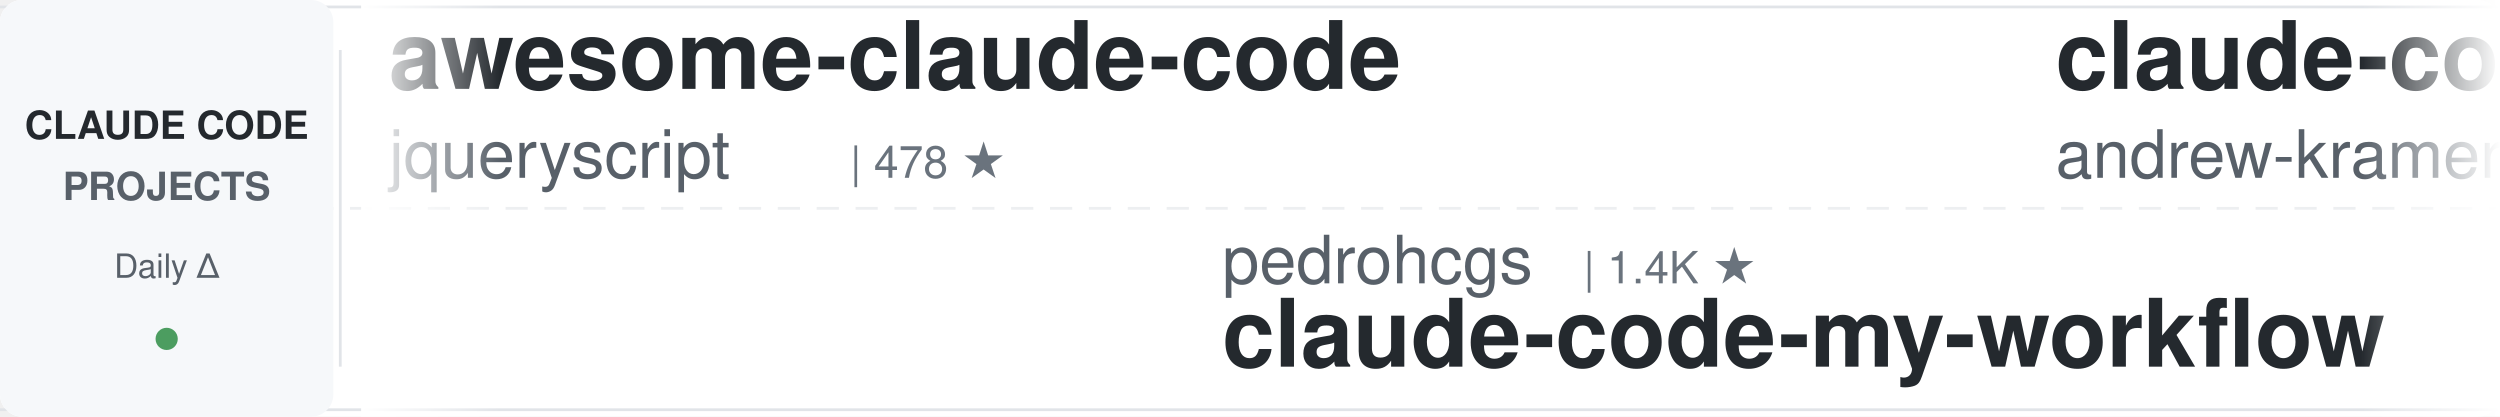
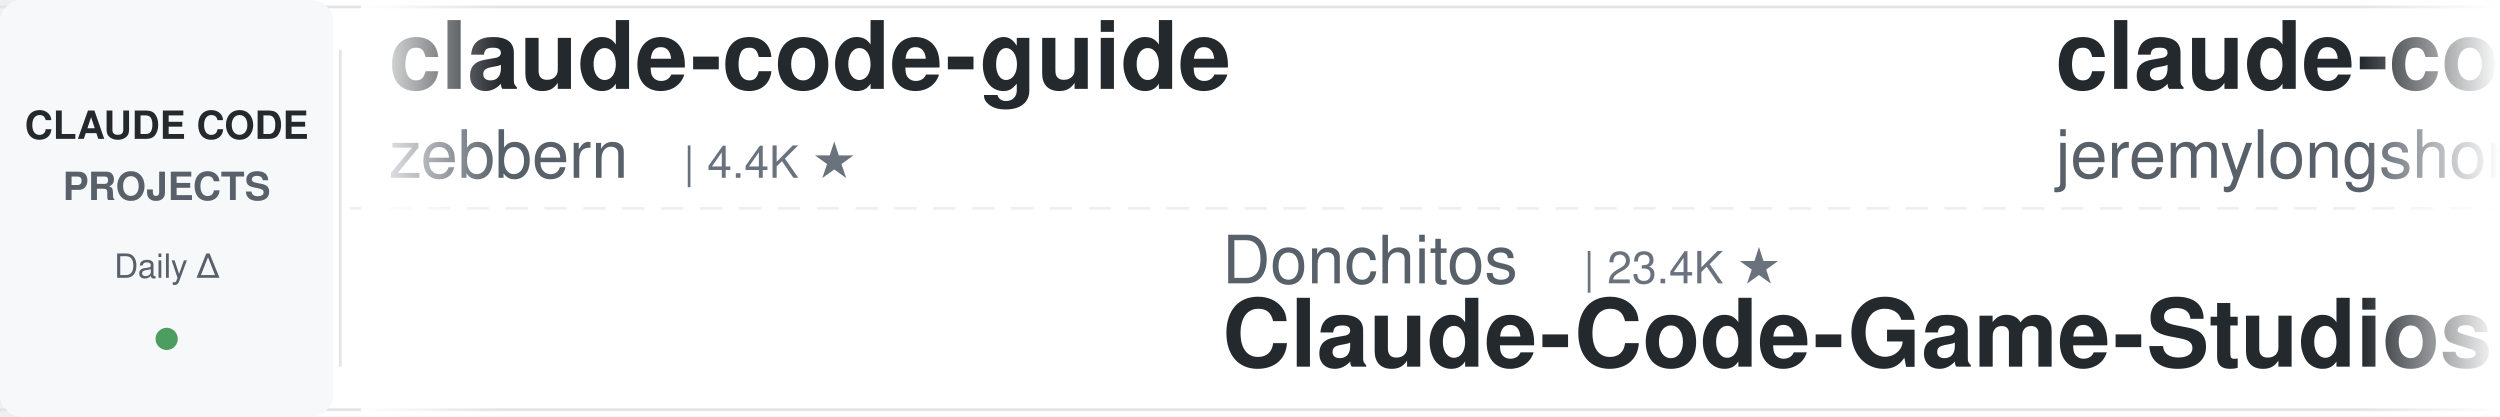
<svg xmlns="http://www.w3.org/2000/svg" width="900" height="150">
  <defs>
    <linearGradient id="leftFade" x1="0%" y1="0%" x2="100%" y2="0%">
      <stop offset="0%" style="stop-color:#ffffff;stop-opacity:1" />
      <stop offset="100%" style="stop-color:#ffffff;stop-opacity:0" />
    </linearGradient>
    <linearGradient id="rightFade" x1="0%" y1="0%" x2="100%" y2="0%">
      <stop offset="0%" style="stop-color:#ffffff;stop-opacity:0" />
      <stop offset="100%" style="stop-color:#ffffff;stop-opacity:1" />
    </linearGradient>
  </defs>
  <rect width="900" height="150" fill="#ffffff" rx="8" />
  <rect x="0" y="2" width="900" height="1" fill="#e1e4e8" />
  <rect x="0" y="147" width="900" height="1" fill="#e1e4e8" />
  <line x1="0" y1="75" x2="900" y2="75" stroke="#e1e4e8" stroke-width="1" stroke-dasharray="8 6" opacity="0.6" />
  <rect x="0" y="0" width="120" height="150" fill="#f6f8fa" rx="8" />
  <text x="60" y="50" font-family="-apple-system, BlinkMacSystemFont, 'Segoe UI', Helvetica, Arial, sans-serif" font-size="14" font-weight="600" fill="#24292e" text-anchor="middle">CLAUDE CODE</text>
  <text x="60" y="72" font-family="-apple-system, BlinkMacSystemFont, 'Segoe UI', Helvetica, Arial, sans-serif" font-size="14" font-weight="600" fill="#586069" text-anchor="middle">PROJECTS</text>
  <text x="60" y="100" font-family="-apple-system, BlinkMacSystemFont, 'Segoe UI', Helvetica, Arial, sans-serif" font-size="12" font-weight="500" fill="#586069" text-anchor="middle">Daily Δ</text>
  <circle cx="60" cy="122" r="4" fill="#22863a" opacity="0.8" />
  <rect x="122" y="18" width="1" height="114" fill="#e1e4e8" />
  <clipPath id="tickerClip">
    <rect x="130" y="0" width="770" height="150" />
  </clipPath>
  <g clip-path="url(#tickerClip)">
    <g id="tickerItems">
      <animateTransform attributeName="transform" attributeType="XML" type="translate" from="0 0" to="-3000 0" dur="54s" repeatCount="indefinite" />
      <g transform="translate(0, 0)">
-         <text x="140" y="32" font-family="-apple-system, BlinkMacSystemFont, 'Segoe UI', Helvetica, Arial, sans-serif" font-size="34" font-weight="600" fill="#24292e">awesome-claude-code</text>
-         <text x="140" y="64" font-family="-apple-system, BlinkMacSystemFont, 'Segoe UI', Helvetica, Arial, sans-serif" font-size="24" font-weight="400" fill="#586069">jqueryscript</text>
-         <text x="306" y="64" font-family="-apple-system, BlinkMacSystemFont, 'Segoe UI', Helvetica, Arial, sans-serif" font-size="16" font-weight="500" fill="#6a737d">| 478 ★</text>
+         <text x="140" y="32" font-family="-apple-system, BlinkMacSystemFont, 'Segoe UI', Helvetica, Arial, sans-serif" font-size="34" font-weight="600" fill="#24292e">claude-code-guide</text>
+         <text x="140" y="64" font-family="-apple-system, BlinkMacSystemFont, 'Segoe UI', Helvetica, Arial, sans-serif" font-size="24" font-weight="400" fill="#586069">zebbern</text>
+         <text x="246" y="64" font-family="-apple-system, BlinkMacSystemFont, 'Segoe UI', Helvetica, Arial, sans-serif" font-size="16" font-weight="500" fill="#6a737d">| 4.4K ★</text>
      </g>
      <g transform="translate(300, 0)">
-         <text x="140" y="102" font-family="-apple-system, BlinkMacSystemFont, 'Segoe UI', Helvetica, Arial, sans-serif" font-size="24" font-weight="400" fill="#586069">pedrohcgs</text>
-         <text x="270" y="102" font-family="-apple-system, BlinkMacSystemFont, 'Segoe UI', Helvetica, Arial, sans-serif" font-size="16" font-weight="500" fill="#6a737d">| 1.4K ★</text>
-         <text x="140" y="132" font-family="-apple-system, BlinkMacSystemFont, 'Segoe UI', Helvetica, Arial, sans-serif" font-size="34" font-weight="600" fill="#24292e">claude-code-my-workflow</text>
+         <text x="140" y="102" font-family="-apple-system, BlinkMacSystemFont, 'Segoe UI', Helvetica, Arial, sans-serif" font-size="24" font-weight="400" fill="#586069">Donchitos</text>
+         <text x="270" y="102" font-family="-apple-system, BlinkMacSystemFont, 'Segoe UI', Helvetica, Arial, sans-serif" font-size="16" font-weight="500" fill="#6a737d">| 23.4K ★</text>
+         <text x="140" y="132" font-family="-apple-system, BlinkMacSystemFont, 'Segoe UI', Helvetica, Arial, sans-serif" font-size="34" font-weight="600" fill="#24292e">Claude-Code-Game-Studios</text>
      </g>
      <g transform="translate(600, 0)">
-         <text x="140" y="32" font-family="-apple-system, BlinkMacSystemFont, 'Segoe UI', Helvetica, Arial, sans-serif" font-size="34" font-weight="600" fill="#24292e">claude-code-source-build</text>
-         <text x="140" y="64" font-family="-apple-system, BlinkMacSystemFont, 'Segoe UI', Helvetica, Arial, sans-serif" font-size="24" font-weight="400" fill="#586069">andrew-kramer-inno</text>
-         <text x="378" y="64" font-family="-apple-system, BlinkMacSystemFont, 'Segoe UI', Helvetica, Arial, sans-serif" font-size="16" font-weight="500" fill="#6a737d">| 595 ★</text>
+         <text x="140" y="32" font-family="-apple-system, BlinkMacSystemFont, 'Segoe UI', Helvetica, Arial, sans-serif" font-size="34" font-weight="600" fill="#24292e">claude-code-plugins-plus...</text>
+         <text x="140" y="64" font-family="-apple-system, BlinkMacSystemFont, 'Segoe UI', Helvetica, Arial, sans-serif" font-size="24" font-weight="400" fill="#586069">jeremylongshore</text>
+         <text x="342" y="64" font-family="-apple-system, BlinkMacSystemFont, 'Segoe UI', Helvetica, Arial, sans-serif" font-size="16" font-weight="500" fill="#6a737d">| 2.6K ★</text>
      </g>
      <g transform="translate(900, 0)">
-         <text x="140" y="102" font-family="-apple-system, BlinkMacSystemFont, 'Segoe UI', Helvetica, Arial, sans-serif" font-size="24" font-weight="400" fill="#586069">AprilNEA</text>
-         <text x="258" y="102" font-family="-apple-system, BlinkMacSystemFont, 'Segoe UI', Helvetica, Arial, sans-serif" font-size="16" font-weight="500" fill="#6a737d">| 392 ★</text>
-         <text x="140" y="132" font-family="-apple-system, BlinkMacSystemFont, 'Segoe UI', Helvetica, Arial, sans-serif" font-size="34" font-weight="600" fill="#24292e">claude-code-source</text>
+         <text x="140" y="102" font-family="-apple-system, BlinkMacSystemFont, 'Segoe UI', Helvetica, Arial, sans-serif" font-size="24" font-weight="400" fill="#586069">feiskyer</text>
+         <text x="258" y="102" font-family="-apple-system, BlinkMacSystemFont, 'Segoe UI', Helvetica, Arial, sans-serif" font-size="16" font-weight="500" fill="#6a737d">| 1.6K ★</text>
+         <text x="140" y="132" font-family="-apple-system, BlinkMacSystemFont, 'Segoe UI', Helvetica, Arial, sans-serif" font-size="34" font-weight="600" fill="#24292e">claude-code-settings</text>
      </g>
      <g transform="translate(1200, 0)">
-         <text x="140" y="32" font-family="-apple-system, BlinkMacSystemFont, 'Segoe UI', Helvetica, Arial, sans-serif" font-size="34" font-weight="600" fill="#24292e">claude-code-book</text>
-         <text x="140" y="64" font-family="-apple-system, BlinkMacSystemFont, 'Segoe UI', Helvetica, Arial, sans-serif" font-size="24" font-weight="400" fill="#586069">lintsinghua</text>
-         <text x="294" y="64" font-family="-apple-system, BlinkMacSystemFont, 'Segoe UI', Helvetica, Arial, sans-serif" font-size="16" font-weight="500" fill="#6a737d">| 4.0K ★</text>
+         <text x="140" y="32" font-family="-apple-system, BlinkMacSystemFont, 'Segoe UI', Helvetica, Arial, sans-serif" font-size="34" font-weight="600" fill="#24292e">claude-code-rev</text>
+         <text x="140" y="64" font-family="-apple-system, BlinkMacSystemFont, 'Segoe UI', Helvetica, Arial, sans-serif" font-size="24" font-weight="400" fill="#586069">oboard</text>
+         <text x="234" y="64" font-family="-apple-system, BlinkMacSystemFont, 'Segoe UI', Helvetica, Arial, sans-serif" font-size="16" font-weight="500" fill="#6a737d">| 3.3K ★</text>
      </g>
      <g transform="translate(1500, 0)">
-         <text x="140" y="102" font-family="-apple-system, BlinkMacSystemFont, 'Segoe UI', Helvetica, Arial, sans-serif" font-size="24" font-weight="400" fill="#586069">darcyegb</text>
-         <text x="258" y="102" font-family="-apple-system, BlinkMacSystemFont, 'Segoe UI', Helvetica, Arial, sans-serif" font-size="16" font-weight="500" fill="#6a737d">| 750 ★</text>
-         <text x="140" y="132" font-family="-apple-system, BlinkMacSystemFont, 'Segoe UI', Helvetica, Arial, sans-serif" font-size="34" font-weight="600" fill="#24292e">ClaudeCodeAgents</text>
+         <text x="140" y="102" font-family="-apple-system, BlinkMacSystemFont, 'Segoe UI', Helvetica, Arial, sans-serif" font-size="24" font-weight="400" fill="#586069">repowise-dev</text>
+         <text x="306" y="102" font-family="-apple-system, BlinkMacSystemFont, 'Segoe UI', Helvetica, Arial, sans-serif" font-size="16" font-weight="500" fill="#6a737d">| 1.2K ★</text>
+         <text x="140" y="132" font-family="-apple-system, BlinkMacSystemFont, 'Segoe UI', Helvetica, Arial, sans-serif" font-size="34" font-weight="600" fill="#24292e">claude-code-prompts</text>
      </g>
      <g transform="translate(1800, 0)">
+         <text x="140" y="32" font-family="-apple-system, BlinkMacSystemFont, 'Segoe UI', Helvetica, Arial, sans-serif" font-size="34" font-weight="600" fill="#24292e">claude-code-harness</text>
+         <text x="140" y="64" font-family="-apple-system, BlinkMacSystemFont, 'Segoe UI', Helvetica, Arial, sans-serif" font-size="24" font-weight="400" fill="#586069">Chachamaru127</text>
+         <text x="318" y="64" font-family="-apple-system, BlinkMacSystemFont, 'Segoe UI', Helvetica, Arial, sans-serif" font-size="16" font-weight="500" fill="#6a737d">| 3.0K ★</text>
+       </g>
+       <g transform="translate(2100, 0)">
+         <text x="140" y="102" font-family="-apple-system, BlinkMacSystemFont, 'Segoe UI', Helvetica, Arial, sans-serif" font-size="24" font-weight="400" fill="#586069">wanshuiyin</text>
+         <text x="282" y="102" font-family="-apple-system, BlinkMacSystemFont, 'Segoe UI', Helvetica, Arial, sans-serif" font-size="16" font-weight="500" fill="#6a737d">| 13.9K ★</text>
+         <text x="140" y="132" font-family="-apple-system, BlinkMacSystemFont, 'Segoe UI', Helvetica, Arial, sans-serif" font-size="34" font-weight="600" fill="#24292e">Auto-claude-code-researc...</text>
+       </g>
+       <g transform="translate(2400, 0)">
        <text x="140" y="32" font-family="-apple-system, BlinkMacSystemFont, 'Segoe UI', Helvetica, Arial, sans-serif" font-size="34" font-weight="600" fill="#24292e">awesome-claude-code-tool...</text>
        <text x="140" y="64" font-family="-apple-system, BlinkMacSystemFont, 'Segoe UI', Helvetica, Arial, sans-serif" font-size="24" font-weight="400" fill="#586069">rohitg00</text>
        <text x="258" y="64" font-family="-apple-system, BlinkMacSystemFont, 'Segoe UI', Helvetica, Arial, sans-serif" font-size="16" font-weight="500" fill="#6a737d">| 2.4K ★</text>
      </g>
-       <g transform="translate(2100, 0)">
-         <text x="140" y="102" font-family="-apple-system, BlinkMacSystemFont, 'Segoe UI', Helvetica, Arial, sans-serif" font-size="24" font-weight="400" fill="#586069">Yeachan-Heo</text>
-         <text x="294" y="102" font-family="-apple-system, BlinkMacSystemFont, 'Segoe UI', Helvetica, Arial, sans-serif" font-size="16" font-weight="500" fill="#6a737d">| 38.1K ★</text>
-         <text x="140" y="132" font-family="-apple-system, BlinkMacSystemFont, 'Segoe UI', Helvetica, Arial, sans-serif" font-size="34" font-weight="600" fill="#24292e">oh-my-claudecode</text>
+       <g transform="translate(2700, 0)">
+         <text x="140" y="102" font-family="-apple-system, BlinkMacSystemFont, 'Segoe UI', Helvetica, Arial, sans-serif" font-size="24" font-weight="400" fill="#586069">jqueryscript</text>
+         <text x="306" y="102" font-family="-apple-system, BlinkMacSystemFont, 'Segoe UI', Helvetica, Arial, sans-serif" font-size="16" font-weight="500" fill="#6a737d">| 478 ★</text>
+         <text x="140" y="132" font-family="-apple-system, BlinkMacSystemFont, 'Segoe UI', Helvetica, Arial, sans-serif" font-size="34" font-weight="600" fill="#24292e">awesome-claude-code</text>
      </g>
-       <g transform="translate(2400, 0)">
-         <text x="140" y="32" font-family="-apple-system, BlinkMacSystemFont, 'Segoe UI', Helvetica, Arial, sans-serif" font-size="34" font-weight="600" fill="#24292e">andrej-karpathy-skills</text>
-         <text x="140" y="64" font-family="-apple-system, BlinkMacSystemFont, 'Segoe UI', Helvetica, Arial, sans-serif" font-size="24" font-weight="400" fill="#586069">multica-ai</text>
-         <text x="282" y="64" font-family="-apple-system, BlinkMacSystemFont, 'Segoe UI', Helvetica, Arial, sans-serif" font-size="16" font-weight="500" fill="#6a737d">| 196.6K ★</text>
+       <g transform="translate(3000, 0)">
+         <text x="140" y="32" font-family="-apple-system, BlinkMacSystemFont, 'Segoe UI', Helvetica, Arial, sans-serif" font-size="34" font-weight="600" fill="#24292e">claude-code-guide</text>
+         <text x="140" y="64" font-family="-apple-system, BlinkMacSystemFont, 'Segoe UI', Helvetica, Arial, sans-serif" font-size="24" font-weight="400" fill="#586069">zebbern</text>
+         <text x="246" y="64" font-family="-apple-system, BlinkMacSystemFont, 'Segoe UI', Helvetica, Arial, sans-serif" font-size="16" font-weight="500" fill="#6a737d">| 4.4K ★</text>
      </g>
-       <g transform="translate(2700, 0)">
+       <g transform="translate(3300, 0)">
        <text x="140" y="102" font-family="-apple-system, BlinkMacSystemFont, 'Segoe UI', Helvetica, Arial, sans-serif" font-size="24" font-weight="400" fill="#586069">Donchitos</text>
        <text x="270" y="102" font-family="-apple-system, BlinkMacSystemFont, 'Segoe UI', Helvetica, Arial, sans-serif" font-size="16" font-weight="500" fill="#6a737d">| 23.4K ★</text>
        <text x="140" y="132" font-family="-apple-system, BlinkMacSystemFont, 'Segoe UI', Helvetica, Arial, sans-serif" font-size="34" font-weight="600" fill="#24292e">Claude-Code-Game-Studios</text>
      </g>
-       <g transform="translate(3000, 0)">
-         <text x="140" y="32" font-family="-apple-system, BlinkMacSystemFont, 'Segoe UI', Helvetica, Arial, sans-serif" font-size="34" font-weight="600" fill="#24292e">awesome-claude-code</text>
-         <text x="140" y="64" font-family="-apple-system, BlinkMacSystemFont, 'Segoe UI', Helvetica, Arial, sans-serif" font-size="24" font-weight="400" fill="#586069">jqueryscript</text>
-         <text x="306" y="64" font-family="-apple-system, BlinkMacSystemFont, 'Segoe UI', Helvetica, Arial, sans-serif" font-size="16" font-weight="500" fill="#6a737d">| 478 ★</text>
-       </g>
-       <g transform="translate(3300, 0)">
-         <text x="140" y="102" font-family="-apple-system, BlinkMacSystemFont, 'Segoe UI', Helvetica, Arial, sans-serif" font-size="24" font-weight="400" fill="#586069">pedrohcgs</text>
-         <text x="270" y="102" font-family="-apple-system, BlinkMacSystemFont, 'Segoe UI', Helvetica, Arial, sans-serif" font-size="16" font-weight="500" fill="#6a737d">| 1.4K ★</text>
-         <text x="140" y="132" font-family="-apple-system, BlinkMacSystemFont, 'Segoe UI', Helvetica, Arial, sans-serif" font-size="34" font-weight="600" fill="#24292e">claude-code-my-workflow</text>
-       </g>
      <g transform="translate(3600, 0)">
-         <text x="140" y="32" font-family="-apple-system, BlinkMacSystemFont, 'Segoe UI', Helvetica, Arial, sans-serif" font-size="34" font-weight="600" fill="#24292e">claude-code-source-build</text>
-         <text x="140" y="64" font-family="-apple-system, BlinkMacSystemFont, 'Segoe UI', Helvetica, Arial, sans-serif" font-size="24" font-weight="400" fill="#586069">andrew-kramer-inno</text>
-         <text x="378" y="64" font-family="-apple-system, BlinkMacSystemFont, 'Segoe UI', Helvetica, Arial, sans-serif" font-size="16" font-weight="500" fill="#6a737d">| 595 ★</text>
+         <text x="140" y="32" font-family="-apple-system, BlinkMacSystemFont, 'Segoe UI', Helvetica, Arial, sans-serif" font-size="34" font-weight="600" fill="#24292e">claude-code-plugins-plus...</text>
+         <text x="140" y="64" font-family="-apple-system, BlinkMacSystemFont, 'Segoe UI', Helvetica, Arial, sans-serif" font-size="24" font-weight="400" fill="#586069">jeremylongshore</text>
+         <text x="342" y="64" font-family="-apple-system, BlinkMacSystemFont, 'Segoe UI', Helvetica, Arial, sans-serif" font-size="16" font-weight="500" fill="#6a737d">| 2.6K ★</text>
      </g>
      <g transform="translate(3900, 0)">
-         <text x="140" y="102" font-family="-apple-system, BlinkMacSystemFont, 'Segoe UI', Helvetica, Arial, sans-serif" font-size="24" font-weight="400" fill="#586069">AprilNEA</text>
-         <text x="258" y="102" font-family="-apple-system, BlinkMacSystemFont, 'Segoe UI', Helvetica, Arial, sans-serif" font-size="16" font-weight="500" fill="#6a737d">| 392 ★</text>
-         <text x="140" y="132" font-family="-apple-system, BlinkMacSystemFont, 'Segoe UI', Helvetica, Arial, sans-serif" font-size="34" font-weight="600" fill="#24292e">claude-code-source</text>
+         <text x="140" y="102" font-family="-apple-system, BlinkMacSystemFont, 'Segoe UI', Helvetica, Arial, sans-serif" font-size="24" font-weight="400" fill="#586069">feiskyer</text>
+         <text x="258" y="102" font-family="-apple-system, BlinkMacSystemFont, 'Segoe UI', Helvetica, Arial, sans-serif" font-size="16" font-weight="500" fill="#6a737d">| 1.6K ★</text>
+         <text x="140" y="132" font-family="-apple-system, BlinkMacSystemFont, 'Segoe UI', Helvetica, Arial, sans-serif" font-size="34" font-weight="600" fill="#24292e">claude-code-settings</text>
      </g>
    </g>
  </g>
  <rect x="130" y="0" width="50" height="150" fill="url(#leftFade)" />
  <rect x="850" y="0" width="50" height="150" fill="url(#rightFade)" />
</svg>
